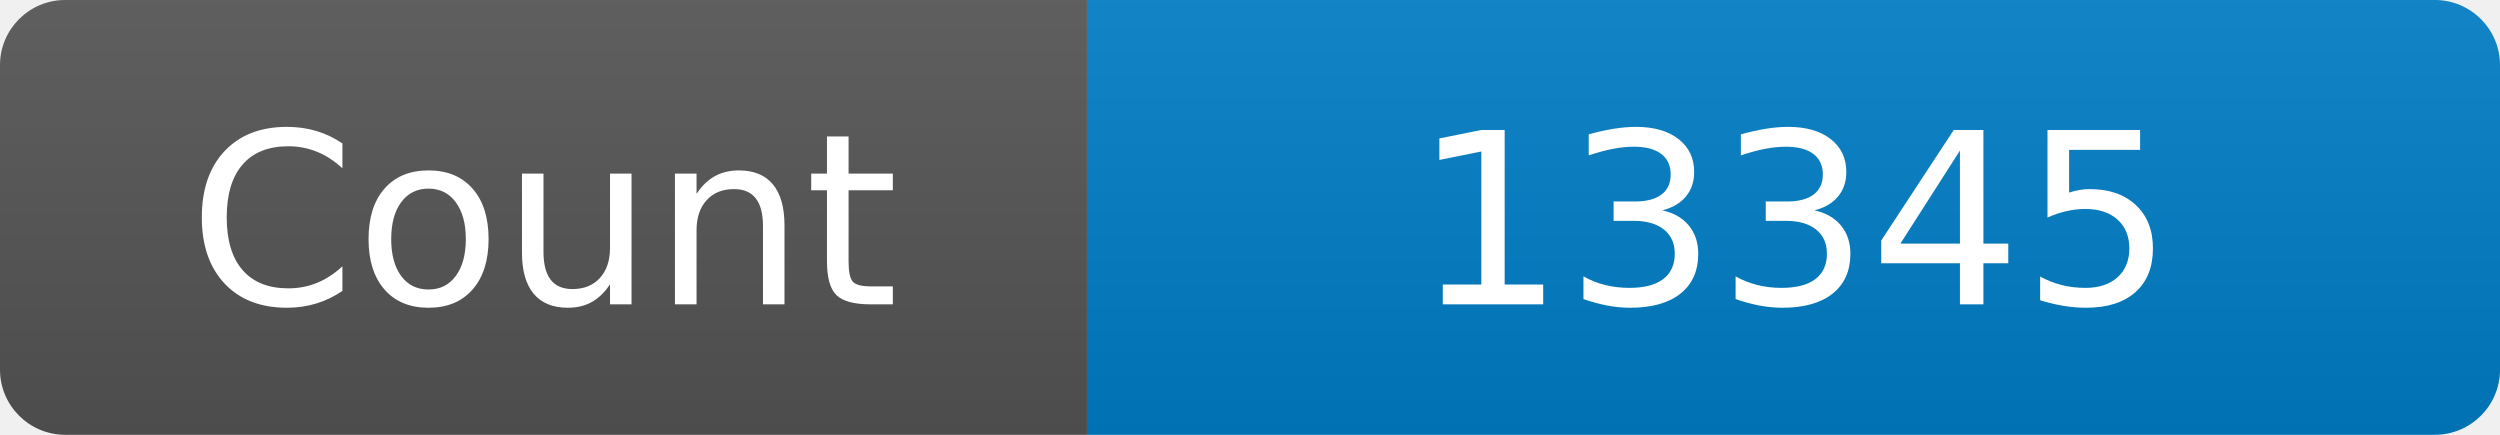
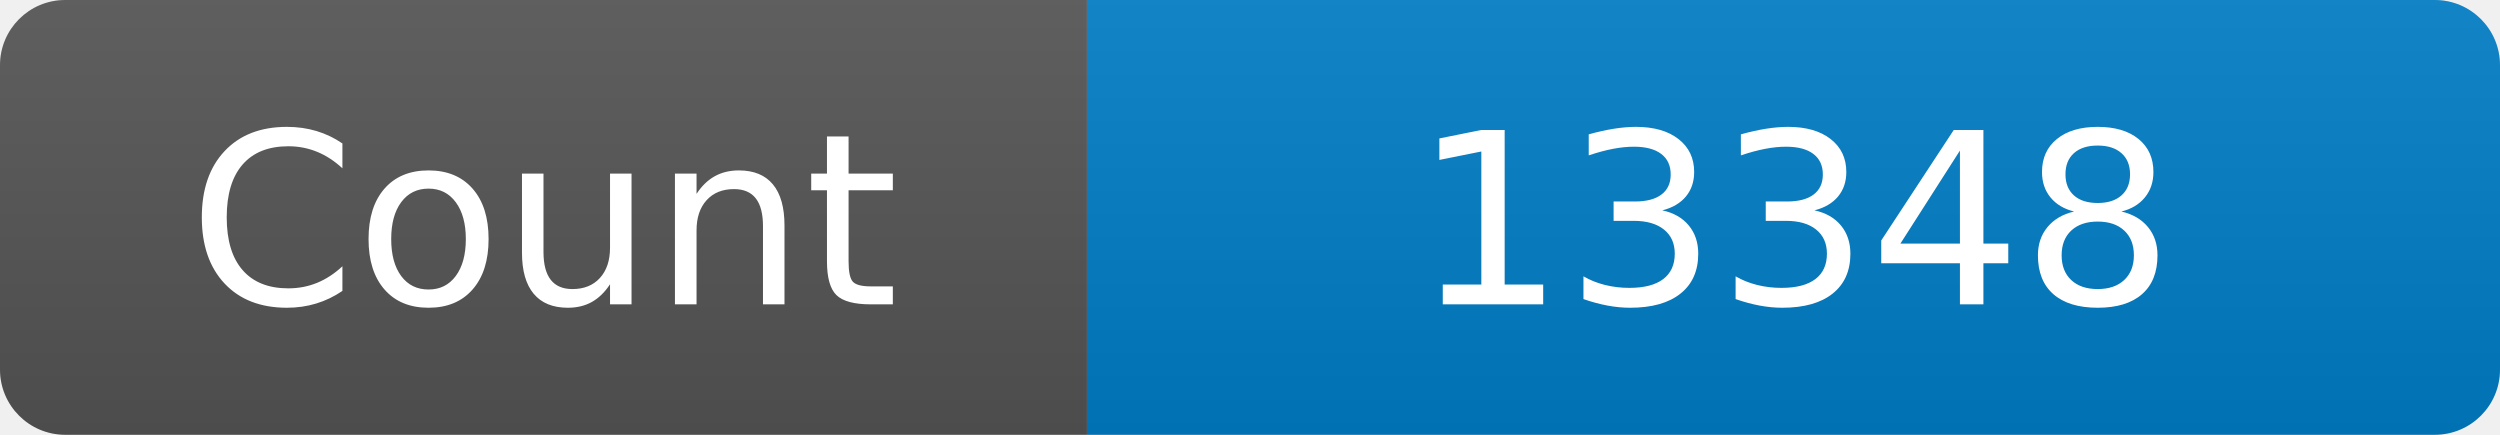
<svg xmlns="http://www.w3.org/2000/svg" width="115" height="20" role="img" aria-label="Maintained?: yes">
  <linearGradient id="s" x2="0" y2="100%">
    <stop offset="0" stop-color="#bbb" stop-opacity=".1" />
    <stop offset="1" stop-opacity=".1" />
  </linearGradient>
  <clipPath id="r">
    <rect width="115" height="20" rx="3" fill="#fff" />
  </clipPath>
  <g clip-path="url(#r)">
    <rect width="50" height="20" fill="#555" />
    <rect x="50" width="160" height="20" fill="#007ec6" />
    <rect width="115" height="20" fill="url(#s)" />
  </g>
  <g fill="#fff" text-anchor="middle" font-family="Verdana,Geneva,DejaVu Sans,sans-serif" font-size="110">
    <text x="250" y="140" transform="scale(.1)" fill="#fff">Count</text>
-     <text x="825" y="140" transform="scale(.1)" fill="#fff">13345</text>
+     <text x="825" y="140" transform="scale(.1)" fill="#fff">13348</text>
  </g>
</svg>
